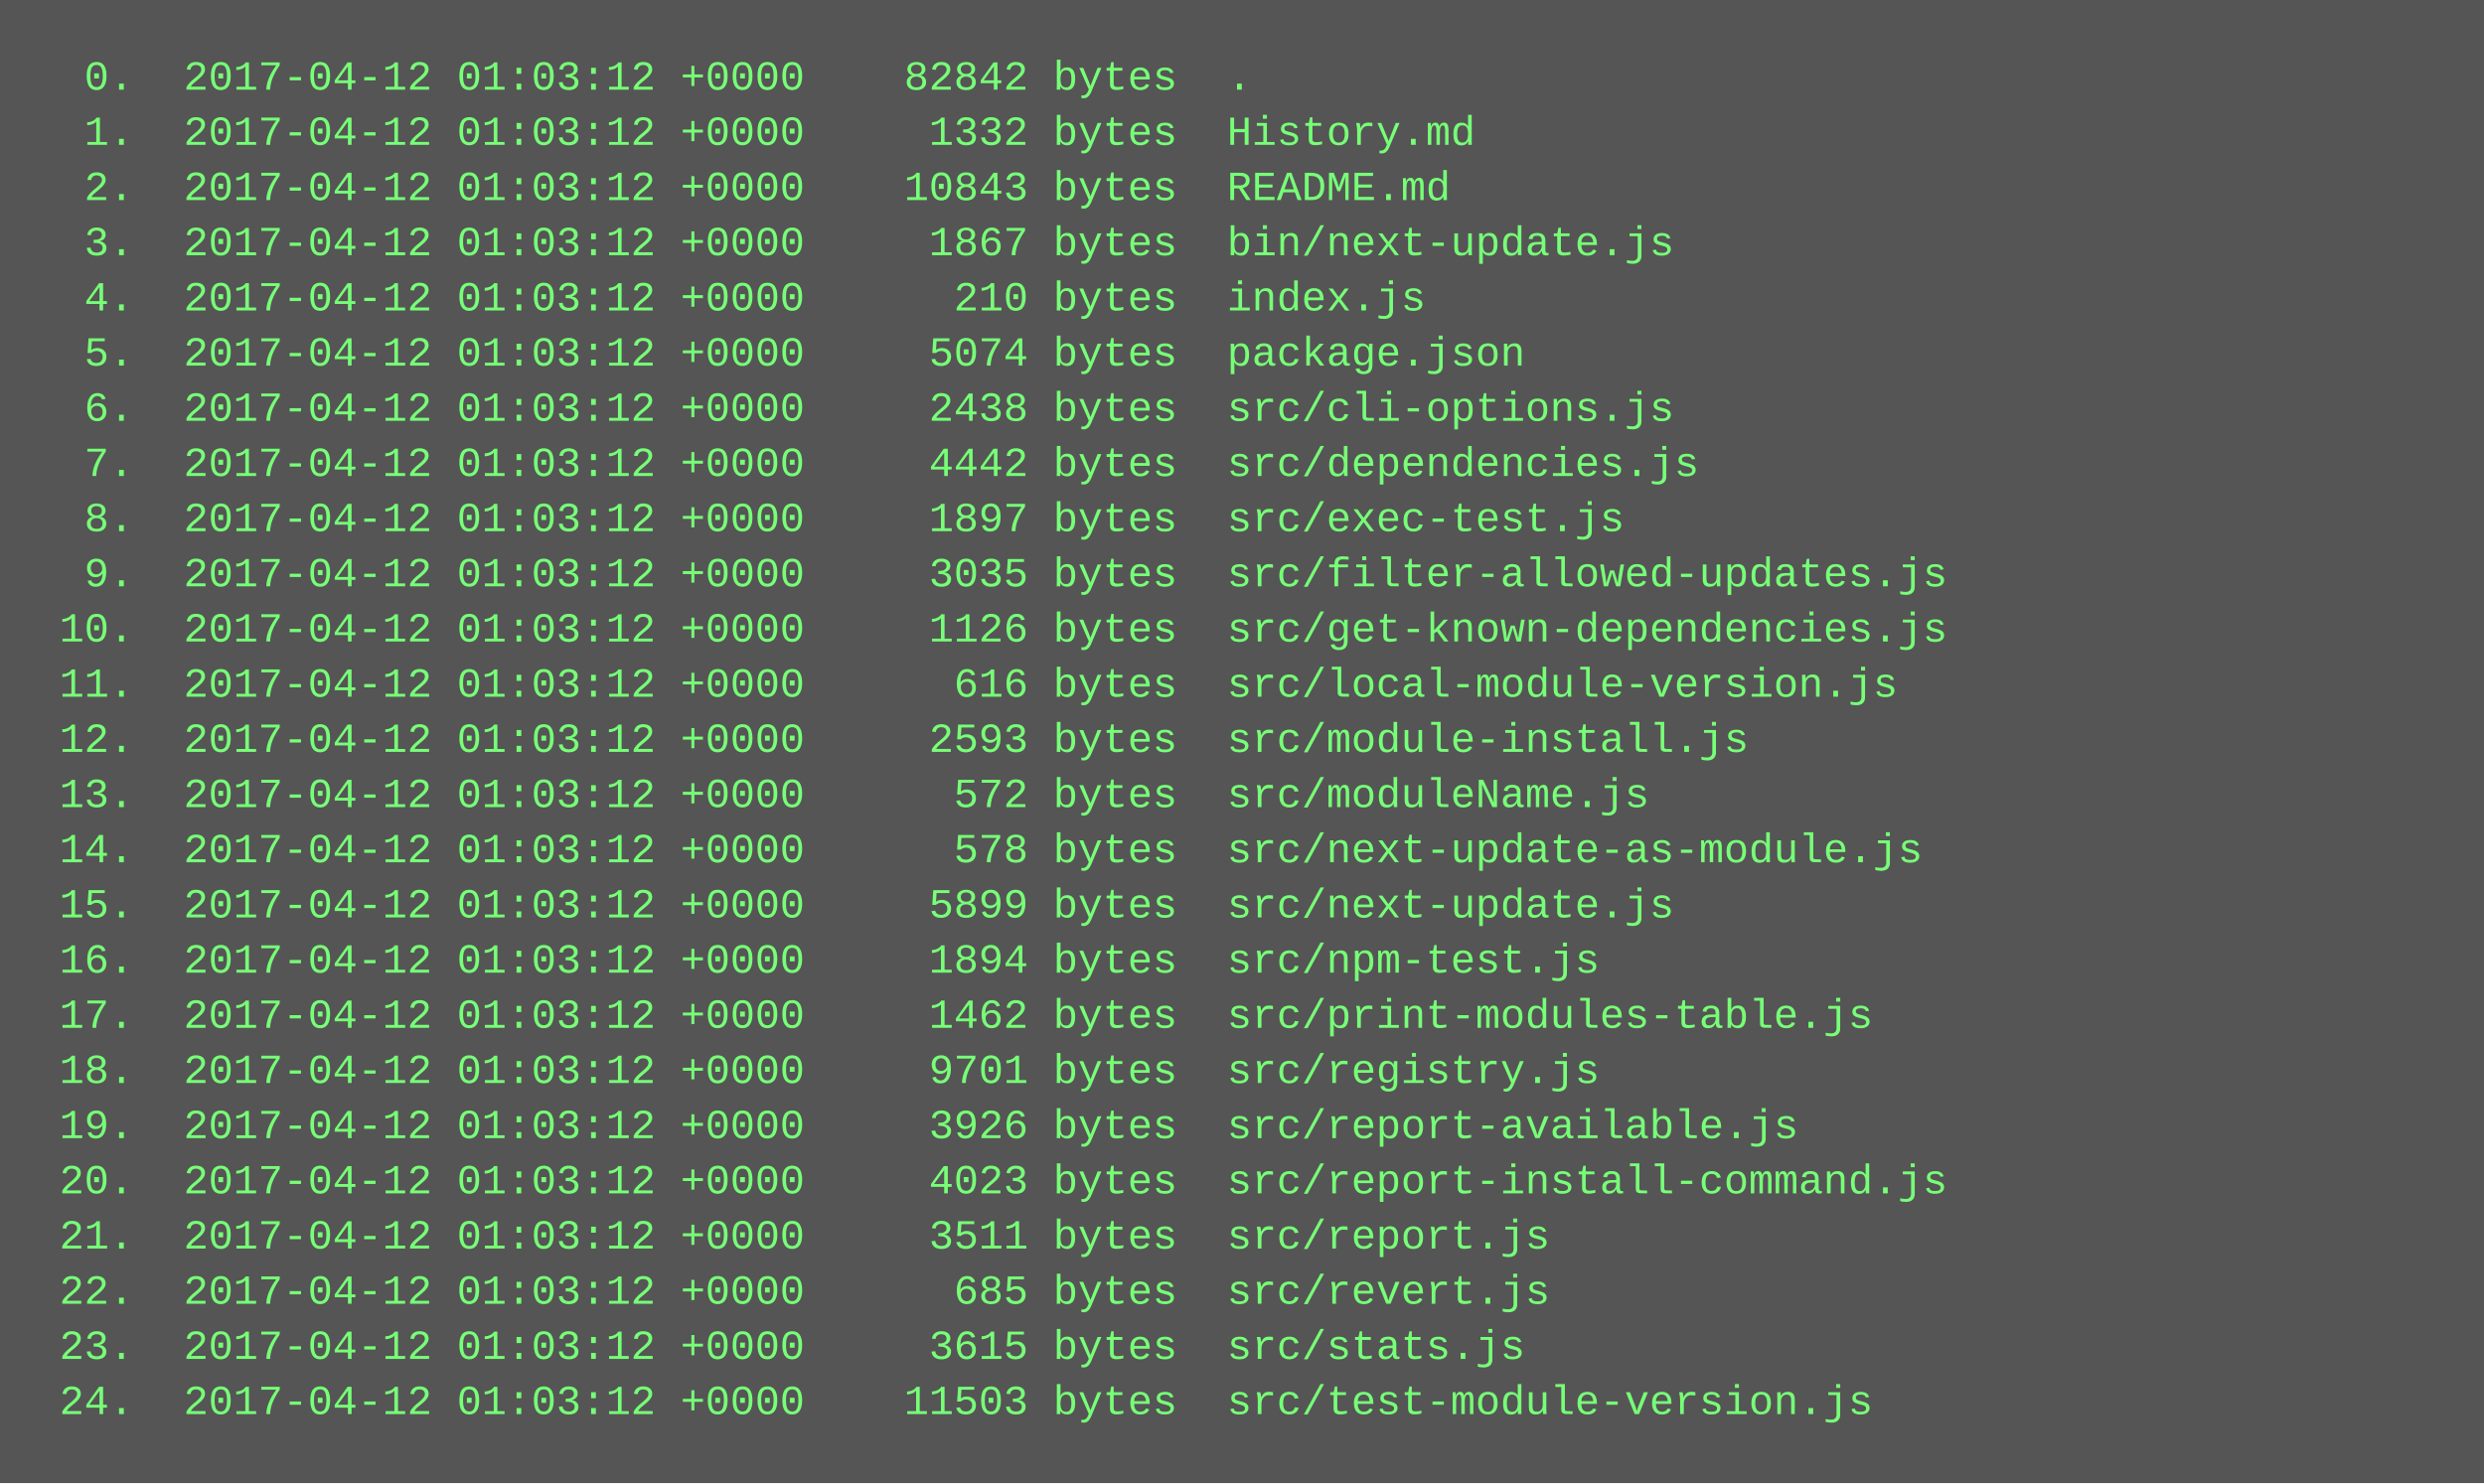
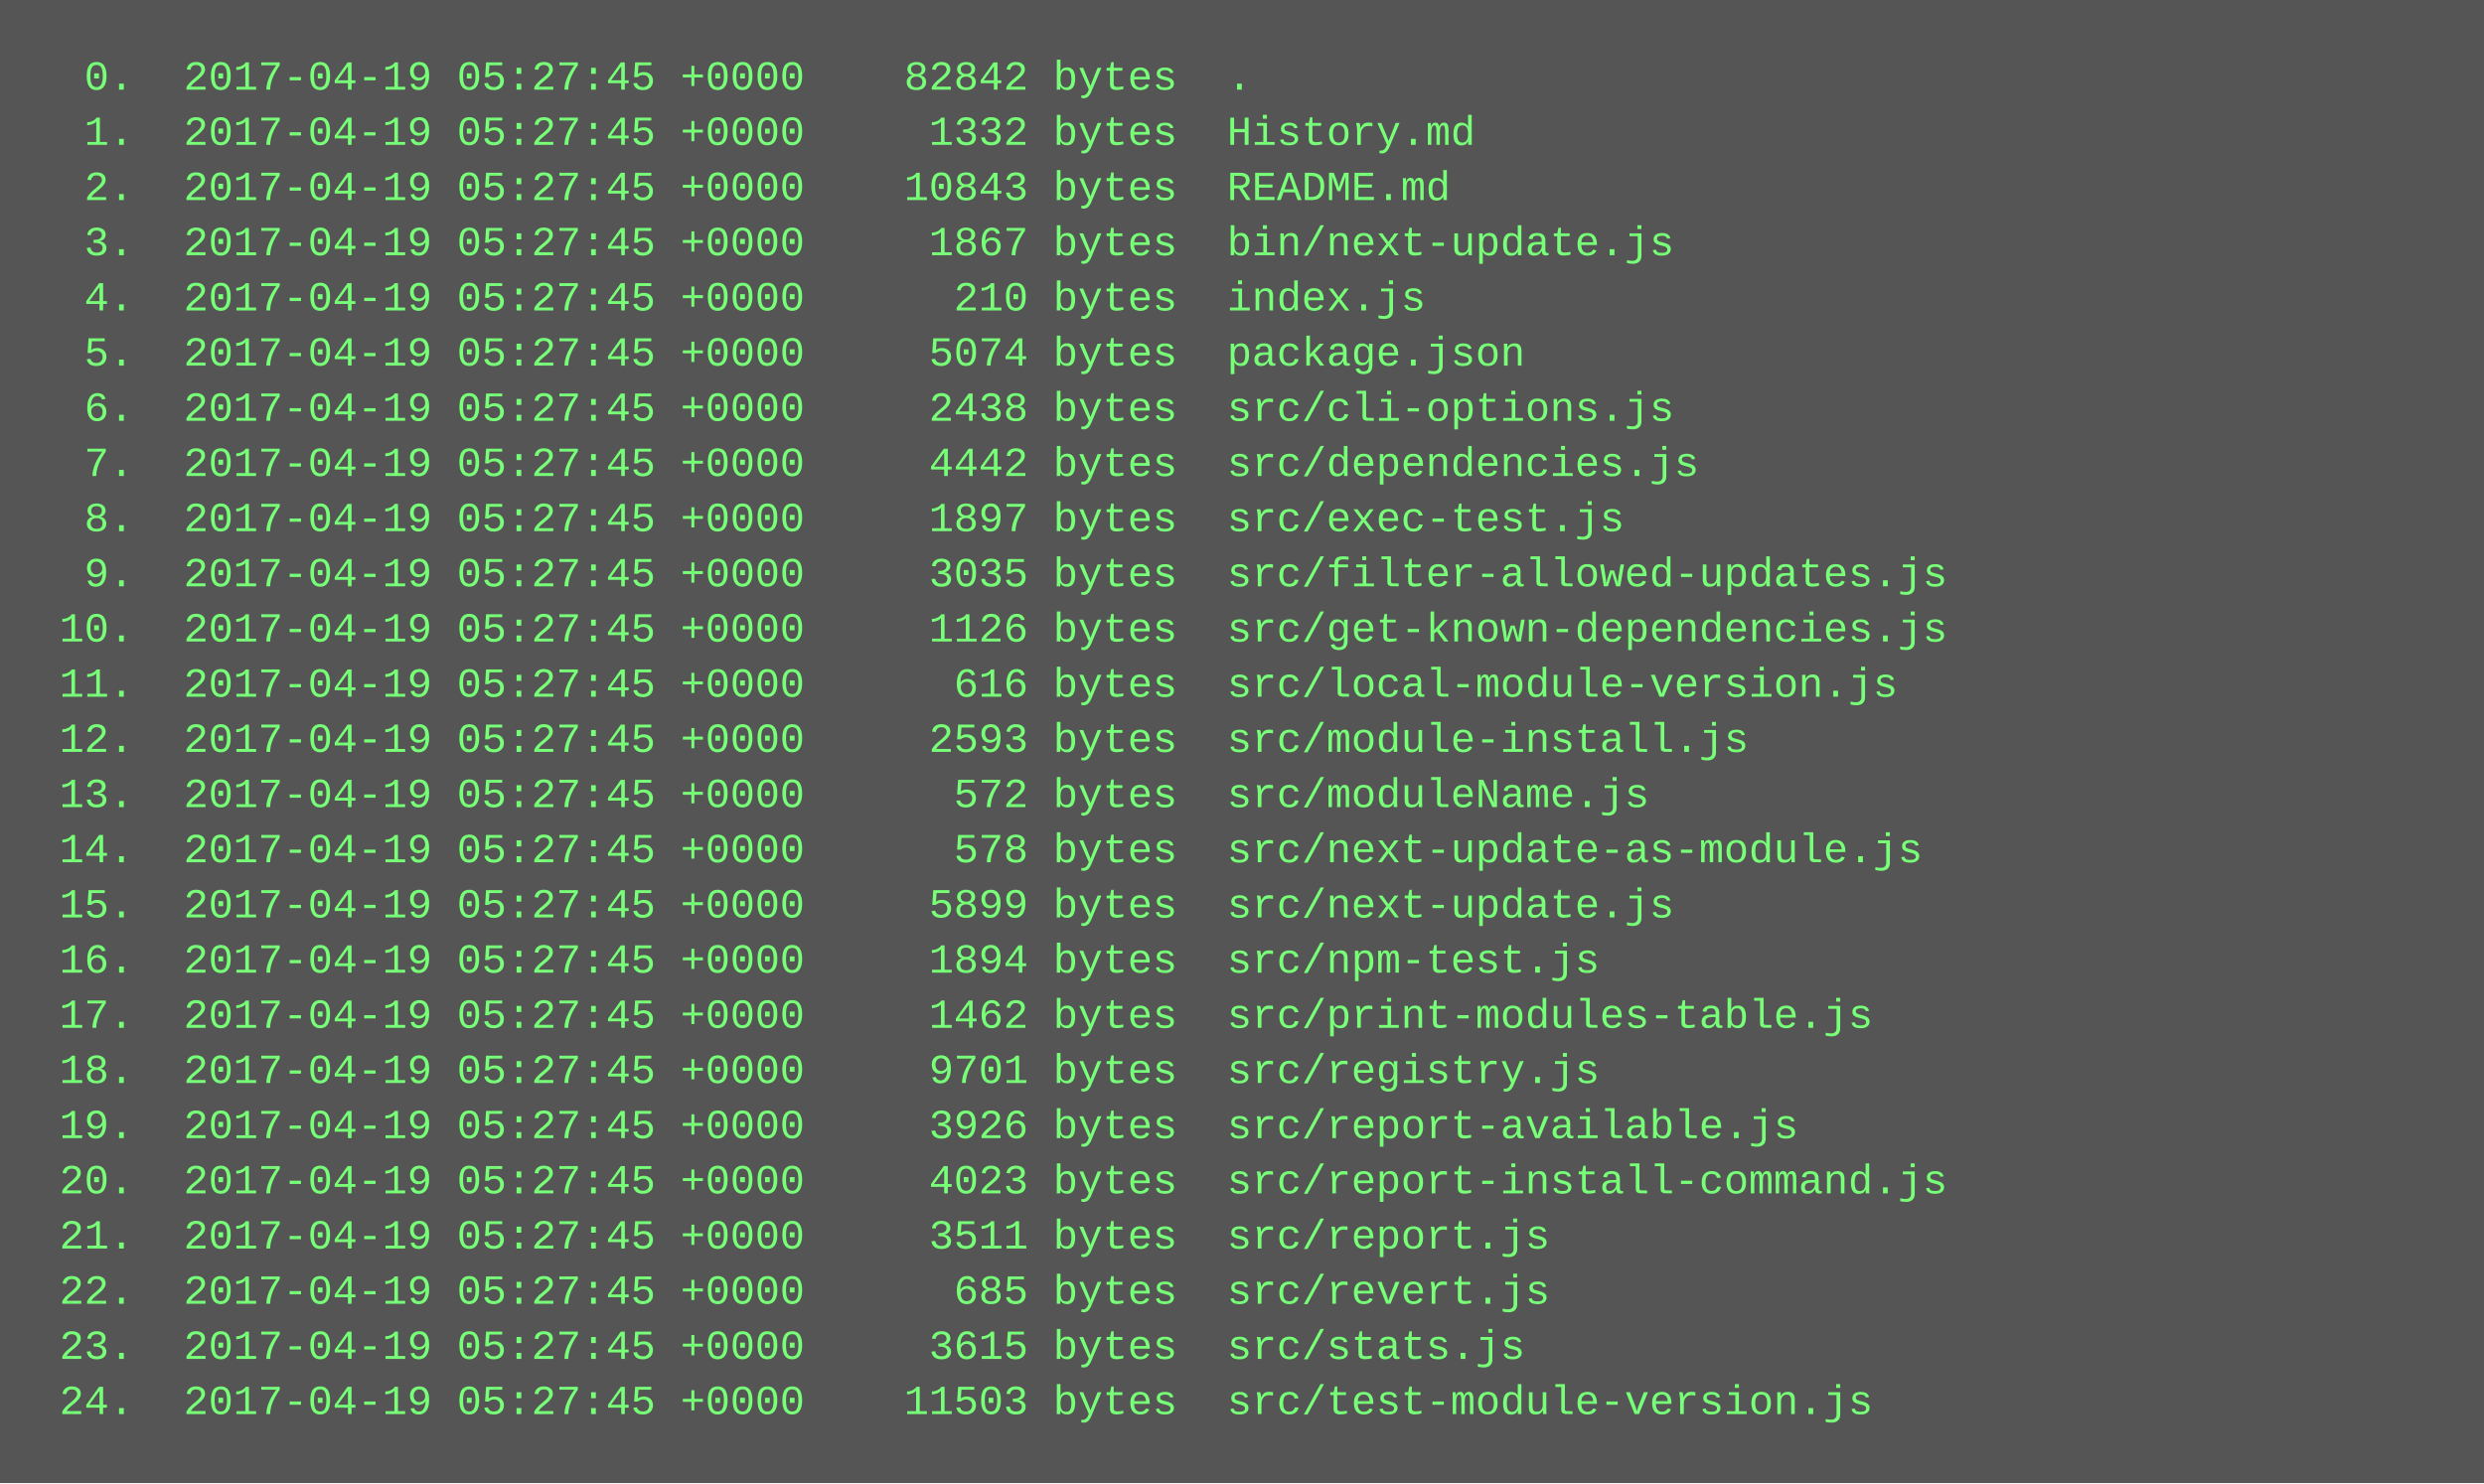
<svg xmlns="http://www.w3.org/2000/svg" height="430" width="720">
  <rect height="430" fill="#555" width="720" />
  <text fill="#7f7" font-family="Courier New" font-size="12" xml:space="preserve">
-     <tspan x="10" y="26">  0.  2017-04-12 01:03:12 +0000    82842 bytes  .</tspan>
-     <tspan x="10" y="42">  1.  2017-04-12 01:03:12 +0000     1332 bytes  History.md</tspan>
-     <tspan x="10" y="58">  2.  2017-04-12 01:03:12 +0000    10843 bytes  README.md</tspan>
-     <tspan x="10" y="74">  3.  2017-04-12 01:03:12 +0000     1867 bytes  bin/next-update.js</tspan>
-     <tspan x="10" y="90">  4.  2017-04-12 01:03:12 +0000      210 bytes  index.js</tspan>
-     <tspan x="10" y="106">  5.  2017-04-12 01:03:12 +0000     5074 bytes  package.json</tspan>
-     <tspan x="10" y="122">  6.  2017-04-12 01:03:12 +0000     2438 bytes  src/cli-options.js</tspan>
-     <tspan x="10" y="138">  7.  2017-04-12 01:03:12 +0000     4442 bytes  src/dependencies.js</tspan>
-     <tspan x="10" y="154">  8.  2017-04-12 01:03:12 +0000     1897 bytes  src/exec-test.js</tspan>
-     <tspan x="10" y="170">  9.  2017-04-12 01:03:12 +0000     3035 bytes  src/filter-allowed-updates.js</tspan>
-     <tspan x="10" y="186"> 10.  2017-04-12 01:03:12 +0000     1126 bytes  src/get-known-dependencies.js</tspan>
-     <tspan x="10" y="202"> 11.  2017-04-12 01:03:12 +0000      616 bytes  src/local-module-version.js</tspan>
-     <tspan x="10" y="218"> 12.  2017-04-12 01:03:12 +0000     2593 bytes  src/module-install.js</tspan>
-     <tspan x="10" y="234"> 13.  2017-04-12 01:03:12 +0000      572 bytes  src/moduleName.js</tspan>
-     <tspan x="10" y="250"> 14.  2017-04-12 01:03:12 +0000      578 bytes  src/next-update-as-module.js</tspan>
-     <tspan x="10" y="266"> 15.  2017-04-12 01:03:12 +0000     5899 bytes  src/next-update.js</tspan>
-     <tspan x="10" y="282"> 16.  2017-04-12 01:03:12 +0000     1894 bytes  src/npm-test.js</tspan>
-     <tspan x="10" y="298"> 17.  2017-04-12 01:03:12 +0000     1462 bytes  src/print-modules-table.js</tspan>
-     <tspan x="10" y="314"> 18.  2017-04-12 01:03:12 +0000     9701 bytes  src/registry.js</tspan>
-     <tspan x="10" y="330"> 19.  2017-04-12 01:03:12 +0000     3926 bytes  src/report-available.js</tspan>
-     <tspan x="10" y="346"> 20.  2017-04-12 01:03:12 +0000     4023 bytes  src/report-install-command.js</tspan>
-     <tspan x="10" y="362"> 21.  2017-04-12 01:03:12 +0000     3511 bytes  src/report.js</tspan>
-     <tspan x="10" y="378"> 22.  2017-04-12 01:03:12 +0000      685 bytes  src/revert.js</tspan>
-     <tspan x="10" y="394"> 23.  2017-04-12 01:03:12 +0000     3615 bytes  src/stats.js</tspan>
-     <tspan x="10" y="410"> 24.  2017-04-12 01:03:12 +0000    11503 bytes  src/test-module-version.js</tspan>
+     <tspan x="10" y="26">  0.  2017-04-19 05:27:45 +0000    82842 bytes  .</tspan>
+     <tspan x="10" y="42">  1.  2017-04-19 05:27:45 +0000     1332 bytes  History.md</tspan>
+     <tspan x="10" y="58">  2.  2017-04-19 05:27:45 +0000    10843 bytes  README.md</tspan>
+     <tspan x="10" y="74">  3.  2017-04-19 05:27:45 +0000     1867 bytes  bin/next-update.js</tspan>
+     <tspan x="10" y="90">  4.  2017-04-19 05:27:45 +0000      210 bytes  index.js</tspan>
+     <tspan x="10" y="106">  5.  2017-04-19 05:27:45 +0000     5074 bytes  package.json</tspan>
+     <tspan x="10" y="122">  6.  2017-04-19 05:27:45 +0000     2438 bytes  src/cli-options.js</tspan>
+     <tspan x="10" y="138">  7.  2017-04-19 05:27:45 +0000     4442 bytes  src/dependencies.js</tspan>
+     <tspan x="10" y="154">  8.  2017-04-19 05:27:45 +0000     1897 bytes  src/exec-test.js</tspan>
+     <tspan x="10" y="170">  9.  2017-04-19 05:27:45 +0000     3035 bytes  src/filter-allowed-updates.js</tspan>
+     <tspan x="10" y="186"> 10.  2017-04-19 05:27:45 +0000     1126 bytes  src/get-known-dependencies.js</tspan>
+     <tspan x="10" y="202"> 11.  2017-04-19 05:27:45 +0000      616 bytes  src/local-module-version.js</tspan>
+     <tspan x="10" y="218"> 12.  2017-04-19 05:27:45 +0000     2593 bytes  src/module-install.js</tspan>
+     <tspan x="10" y="234"> 13.  2017-04-19 05:27:45 +0000      572 bytes  src/moduleName.js</tspan>
+     <tspan x="10" y="250"> 14.  2017-04-19 05:27:45 +0000      578 bytes  src/next-update-as-module.js</tspan>
+     <tspan x="10" y="266"> 15.  2017-04-19 05:27:45 +0000     5899 bytes  src/next-update.js</tspan>
+     <tspan x="10" y="282"> 16.  2017-04-19 05:27:45 +0000     1894 bytes  src/npm-test.js</tspan>
+     <tspan x="10" y="298"> 17.  2017-04-19 05:27:45 +0000     1462 bytes  src/print-modules-table.js</tspan>
+     <tspan x="10" y="314"> 18.  2017-04-19 05:27:45 +0000     9701 bytes  src/registry.js</tspan>
+     <tspan x="10" y="330"> 19.  2017-04-19 05:27:45 +0000     3926 bytes  src/report-available.js</tspan>
+     <tspan x="10" y="346"> 20.  2017-04-19 05:27:45 +0000     4023 bytes  src/report-install-command.js</tspan>
+     <tspan x="10" y="362"> 21.  2017-04-19 05:27:45 +0000     3511 bytes  src/report.js</tspan>
+     <tspan x="10" y="378"> 22.  2017-04-19 05:27:45 +0000      685 bytes  src/revert.js</tspan>
+     <tspan x="10" y="394"> 23.  2017-04-19 05:27:45 +0000     3615 bytes  src/stats.js</tspan>
+     <tspan x="10" y="410"> 24.  2017-04-19 05:27:45 +0000    11503 bytes  src/test-module-version.js</tspan>
  </text>
</svg>
